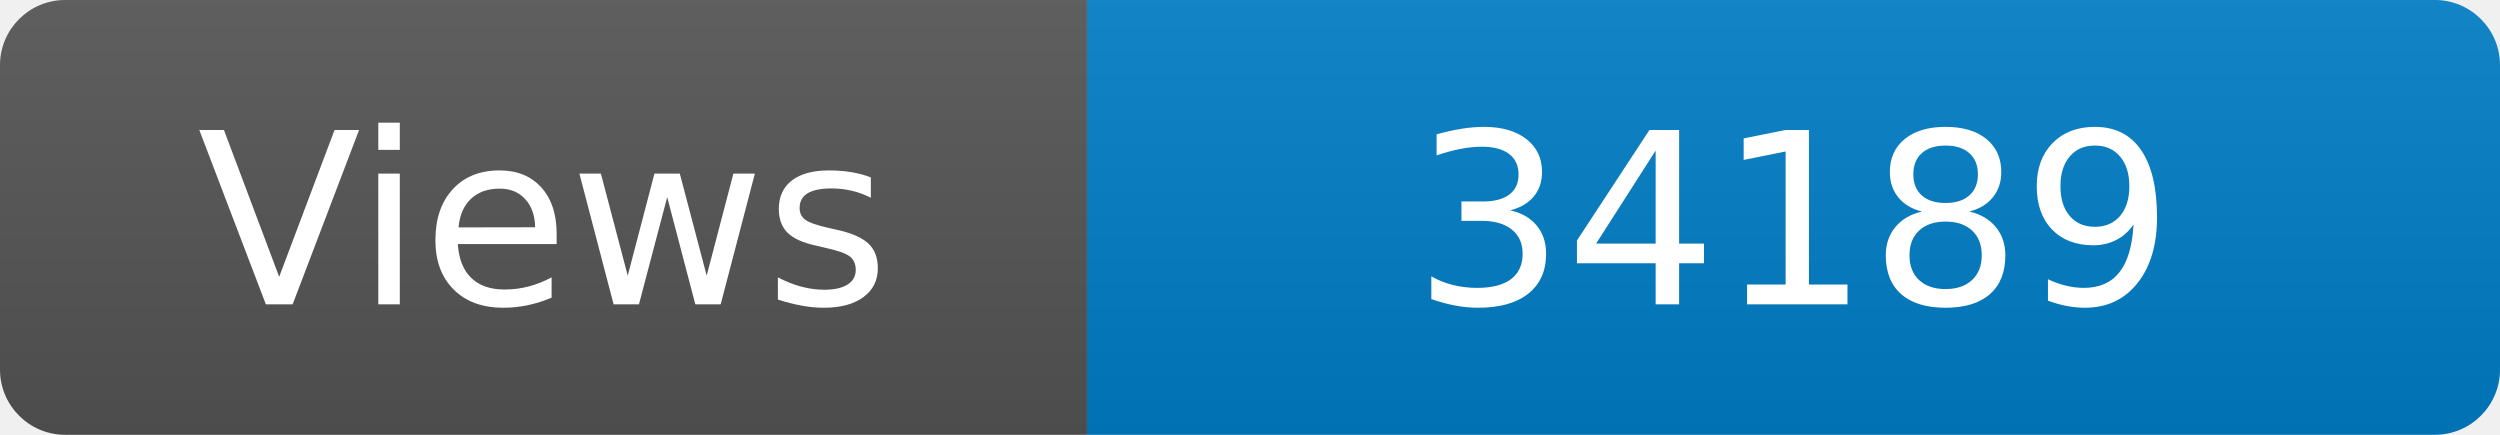
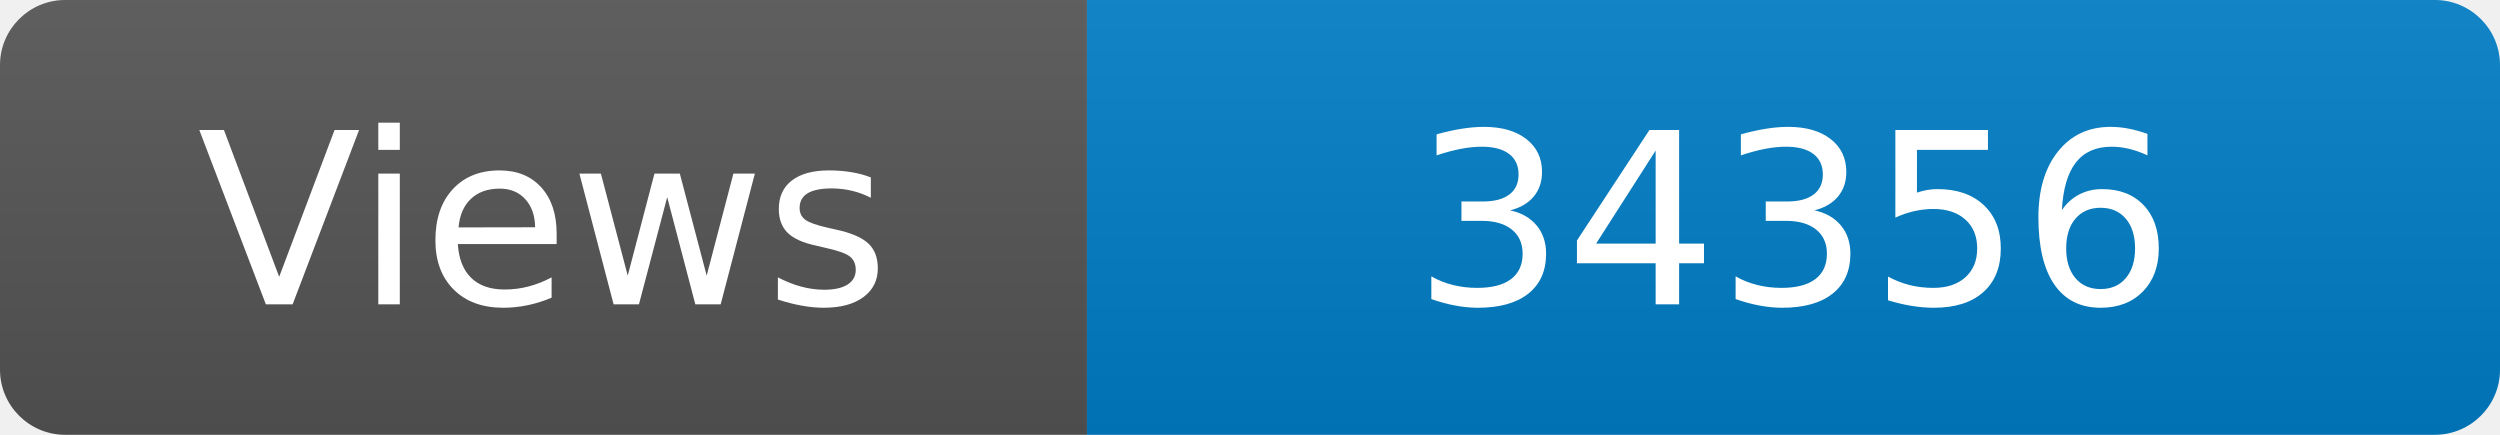
<svg xmlns="http://www.w3.org/2000/svg" width="115" height="20" role="img" aria-label="Maintained?: yes">
  <linearGradient id="s" x2="0" y2="100%">
    <stop offset="0" stop-color="#bbb" stop-opacity=".1" />
    <stop offset="1" stop-opacity=".1" />
  </linearGradient>
  <clipPath id="r">
    <rect width="115" height="20" rx="3" fill="#fff" />
  </clipPath>
  <g clip-path="url(#r)">
    <rect width="50" height="20" fill="#555" />
    <rect x="50" width="160" height="20" fill="#007ec6" />
    <rect width="115" height="20" fill="url(#s)" />
  </g>
  <g fill="#fff" text-anchor="middle" font-family="Verdana,Geneva,DejaVu Sans,sans-serif" font-size="110">
    <text x="250" y="140" transform="scale(.1)" fill="#fff">Views</text>
-     <text x="825" y="140" transform="scale(.1)" fill="#fff">34189</text>
+     <text x="825" y="140" transform="scale(.1)" fill="#fff">34356</text>
  </g>
</svg>
